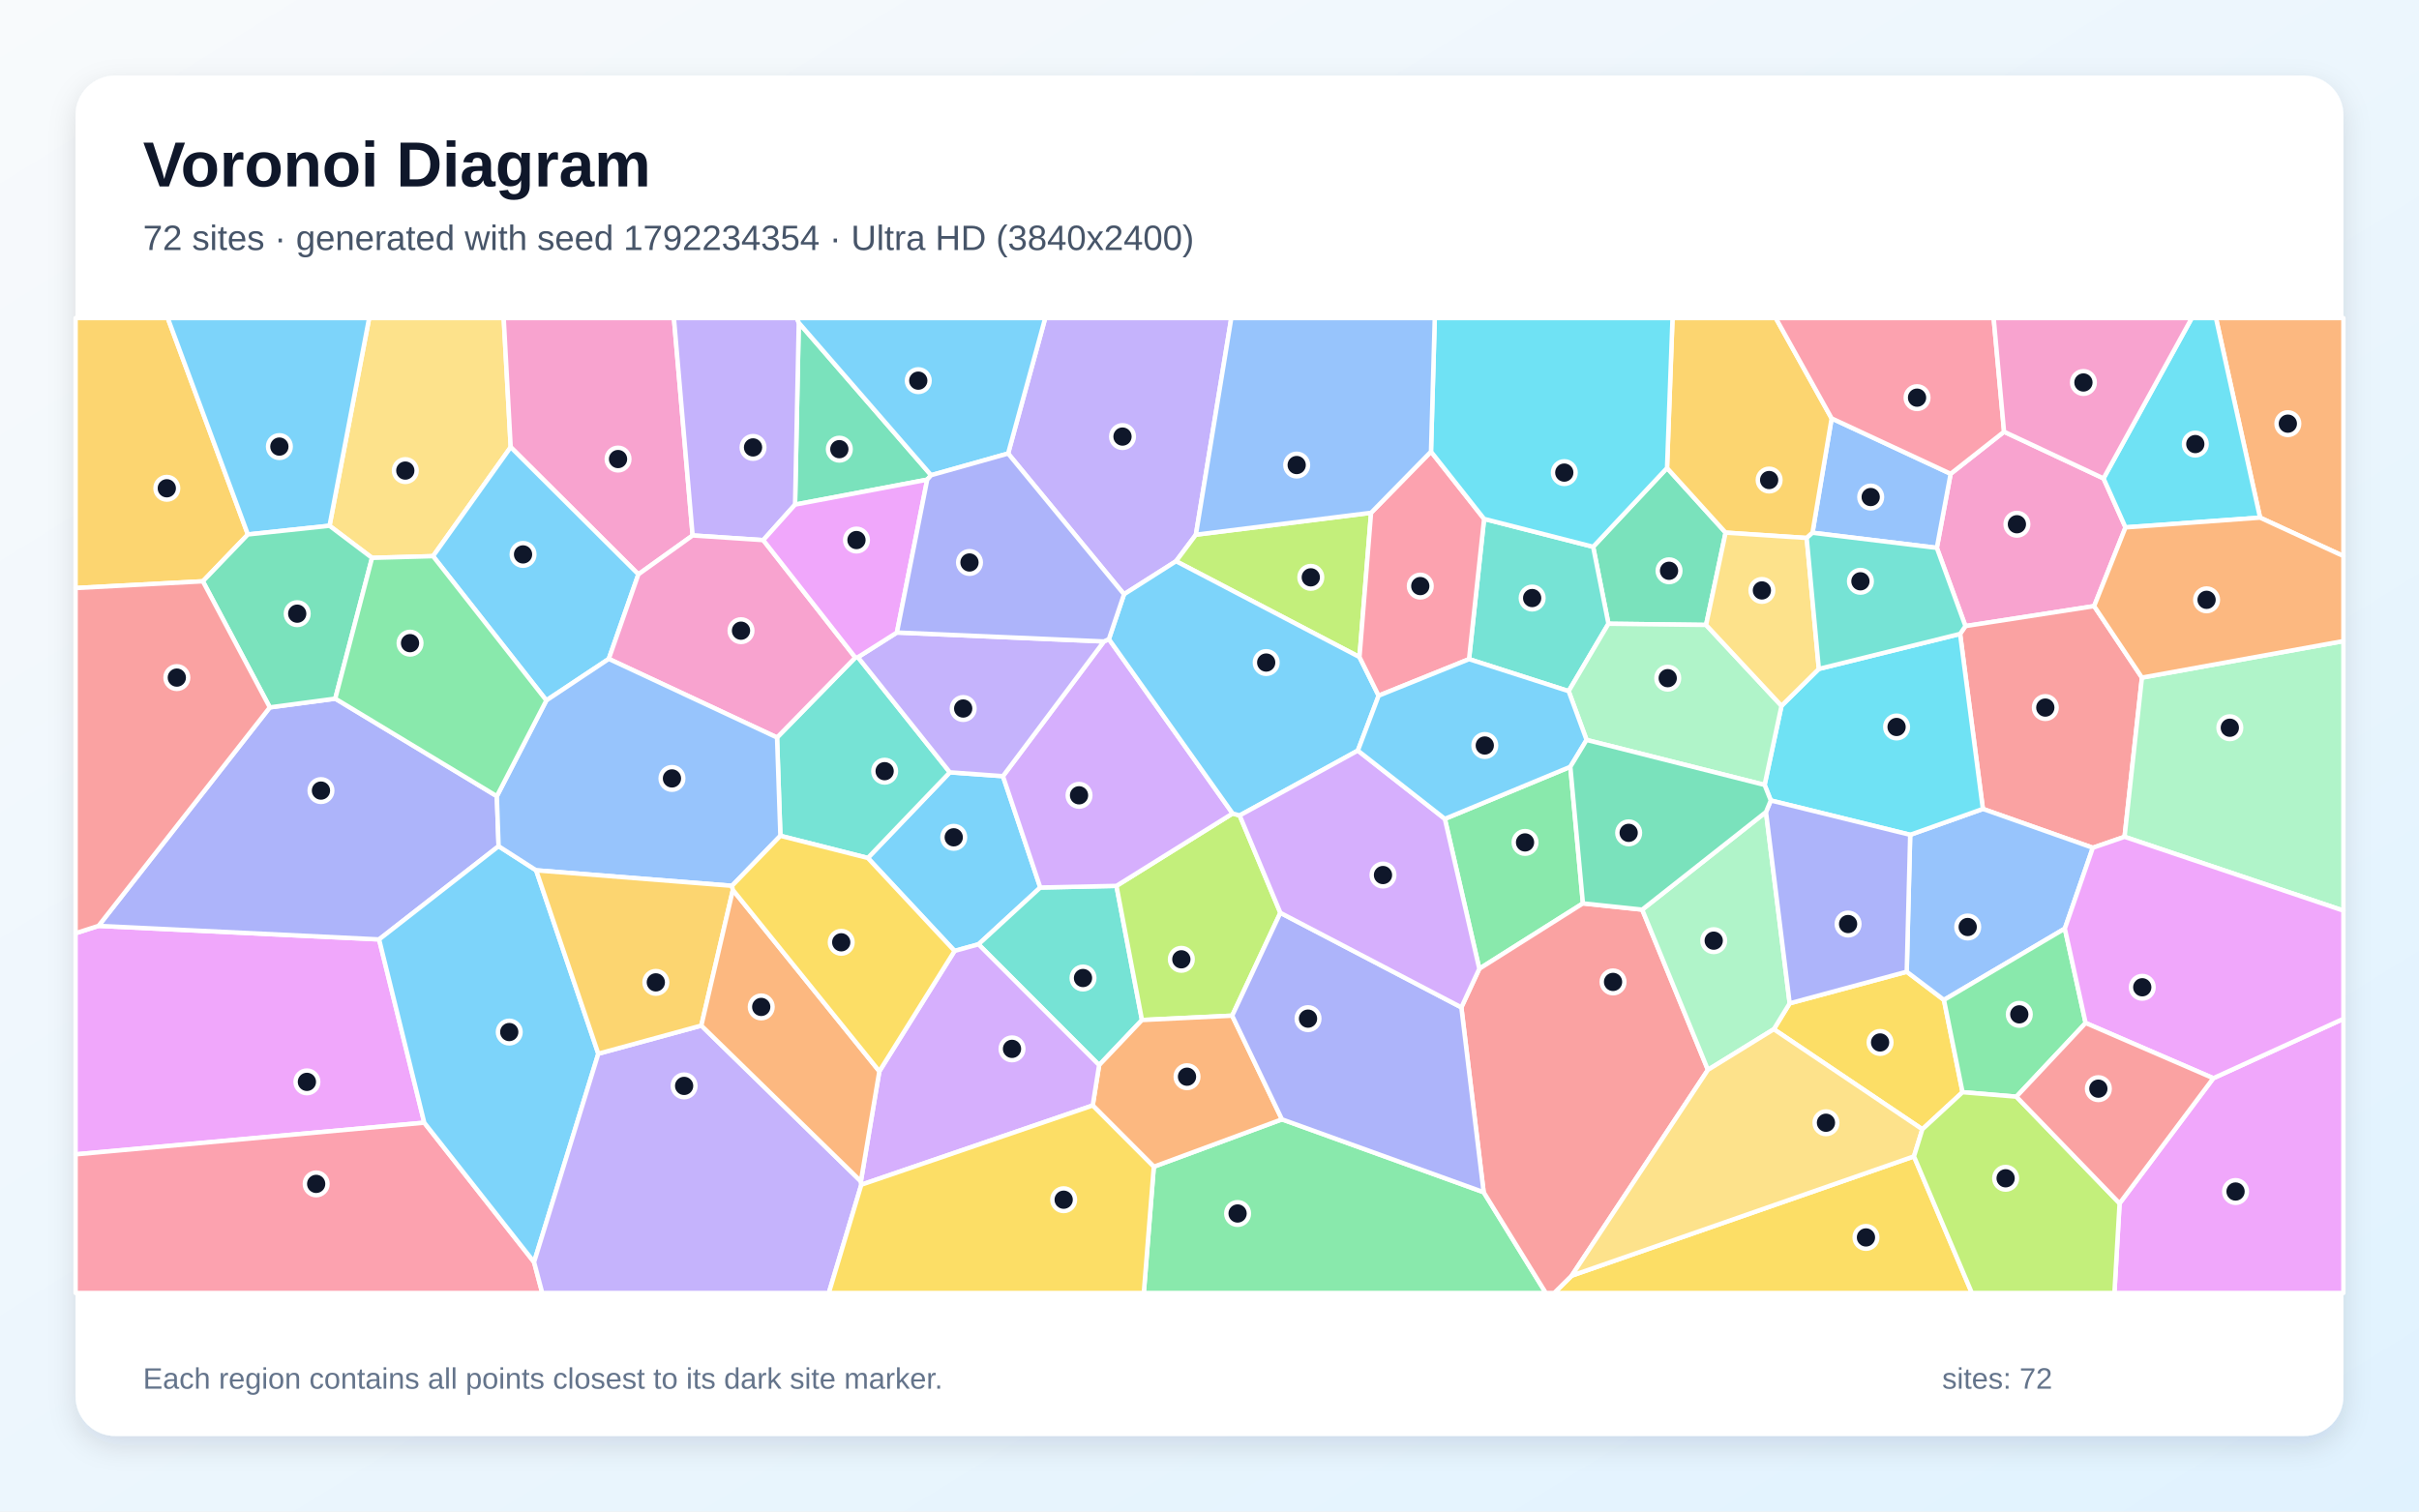
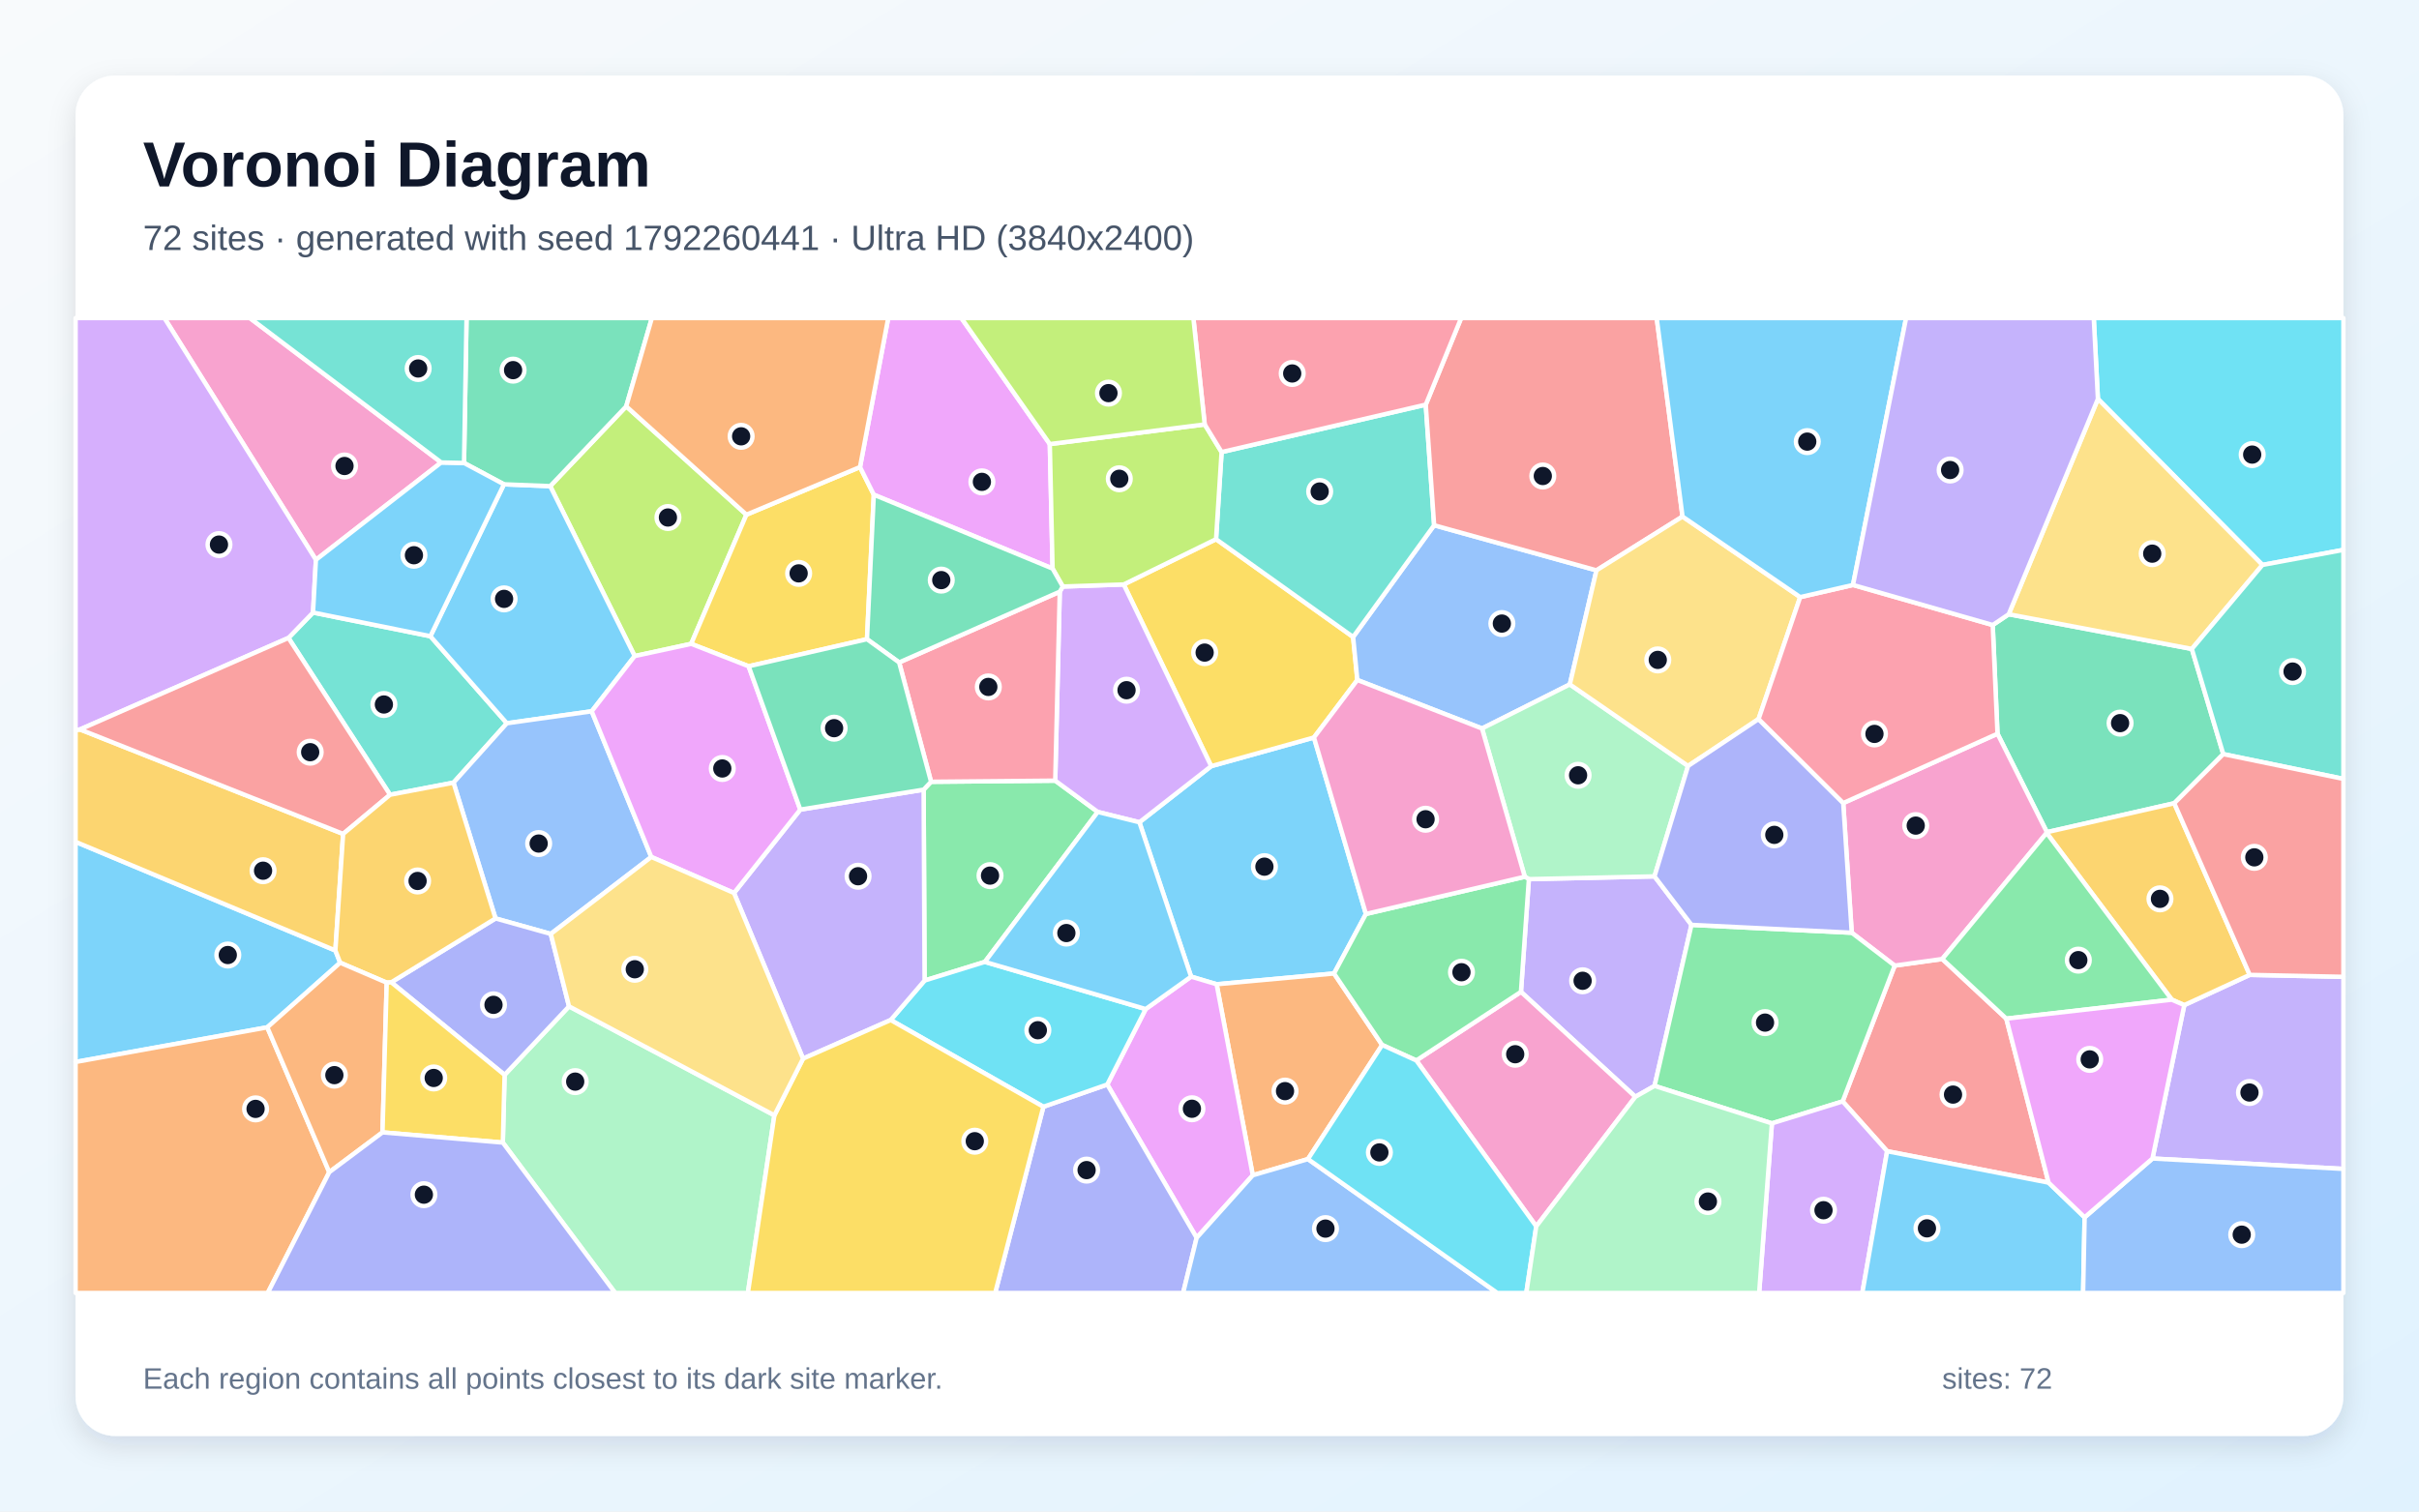
<svg xmlns="http://www.w3.org/2000/svg" width="3840" height="2400" viewBox="0 0 3840 2400" role="img" aria-labelledby="title description">
  <defs>
    <linearGradient id="background" x1="0" y1="0" x2="1" y2="1">
      <stop stop-color="#F8FAFC" />
      <stop offset="1" stop-color="#E0F2FE" />
    </linearGradient>
    <filter id="shadow" x="-5%" y="-5%" width="110%" height="110%">
      <feDropShadow dx="0" dy="15" stdDeviation="22" flood-color="#0F172A" flood-opacity=".12" />
    </filter>
  </defs>
  <rect width="3840" height="2400" fill="url(#background)" />
  <rect x="120" y="120" width="3600" height="2160" rx="63" fill="#FFFFFF" filter="url(#shadow)" />
  <g font-family="Arial, sans-serif">
    <text x="227" y="296" font-size="101" font-weight="700" fill="#0F172A">Voronoi Diagram</text>
-     <text x="227" y="397" font-size="56" fill="#475569">72 sites · generated with seed 1792234354 · Ultra HD (3840x2400)</text>
+     <text x="227" y="397" font-size="56" fill="#475569">72 sites · generated with seed 1792260441 · Ultra HD (3840x2400)</text>
  </g>
  <g stroke="#FFFFFF" stroke-width="7" stroke-linejoin="round">
-     <polygon points="1515.3,1509.9 1377.6,1362.3 1507.8,1226.3 1592.1,1232.4 1651.4,1409.2 1553.3,1499.4" fill="#38BDF8" fill-opacity="0.65" />
-     <polygon points="1898.4,849.0 1866.9,891.1 1784.3,943.6 1600.3,720.1 1659.2,505.0 1954.6,505.0" fill="#A78BFA" fill-opacity="0.65" />
-     <polygon points="3181.3,685.5 3339.2,759.6 3374.1,837.4 3324.3,962.4 3120.0,994.1 3074.6,869.9 3096.5,752.3" fill="#F472B6" fill-opacity="0.65" />
-     <polygon points="3587.7,821.9 3517.7,505.0 3720.0,505.0 3720.0,882.9" fill="#FB923C" fill-opacity="0.65" />
-     <polygon points="3051.6,1793.1 2815.8,1634.2 2841.0,1593.1 3026.8,1542.9 3085.9,1587.7 3115.4,1734.2" fill="#FACC15" fill-opacity="0.65" />
-     <polygon points="1831.6,1852.5 2035.0,1777.3 2355.2,1893.0 2453.9,2053.0 1815.7,2053.0" fill="#4ADE80" fill-opacity="0.65" />
-     <polygon points="1744.8,1691.2 1553.3,1499.4 1651.4,1409.2 1772.3,1406.6 1812.8,1619.6" fill="#2DD4BF" fill-opacity="0.65" />
-     <polygon points="2877.2,845.9 2907.6,664.3 3096.5,752.3 3074.6,869.9" fill="#60A5FA" fill-opacity="0.65" />
-     <polygon points="673.5,1782.6 120.0,1832.9 120.0,1481.8 156.4,1470.1 601.8,1491.6" fill="#E879F9" fill-opacity="0.65" />
-     <polygon points="1478.1,754.5 1471.9,761.6 1262.1,801.2 1268.0,512.5" fill="#34D399" fill-opacity="0.65" />
-     <polygon points="3400.2,1075.9 3372.6,1328.7 3322.2,1346.1 3147.7,1284.4 3111.5,1006.5 3120.0,994.1 3324.3,962.4" fill="#F87171" fill-opacity="0.65" />
-     <polygon points="428.3,1123.2 532.2,1109.3 788.7,1264.2 791.5,1343.6 601.8,1491.6 156.4,1470.1" fill="#818CF8" fill-opacity="0.65" />
-     <polygon points="393.5,848.6 322.0,923.0 120.0,933.7 120.0,505.0 266.3,505.0" fill="#FBBF24" fill-opacity="0.65" />
-     <polygon points="1967.9,1294.8 2032.5,1449.4 1956.0,1612.7 1812.8,1619.6 1772.3,1406.6 1956.7,1291.6" fill="#A3E635" fill-opacity="0.65" />
-     <polygon points="1752.4,1018.5 1760.3,1014.8 1956.7,1291.6 1772.3,1406.6 1651.4,1409.2 1592.1,1232.4" fill="#C084FC" fill-opacity="0.65" />
-     <polygon points="120.0,1832.9 673.5,1782.6 847.8,2004.0 860.8,2053.0 120.0,2053.0" fill="#FB7185" fill-opacity="0.65" />
-     <polygon points="3374.1,837.4 3339.2,759.6 3479.3,505.0 3517.7,505.0 3587.7,821.9" fill="#22D3EE" fill-opacity="0.65" />
-     <polygon points="3372.6,1328.7 3400.2,1075.9 3720.0,1017.9 3720.0,1445.9" fill="#86EFAC" fill-opacity="0.65" />
-     <polygon points="810.7,710.0 687.4,883.1 590.6,885.8 523.1,834.8 586.0,505.0 799.6,505.0" fill="#FCD34D" fill-opacity="0.65" />
-     <polygon points="523.1,834.8 393.5,848.6 266.3,505.0 586.0,505.0" fill="#38BDF8" fill-opacity="0.65" />
-     <polygon points="851.1,1381.9 949.8,1673.1 847.8,2004.0 673.5,1782.6 601.8,1491.6 791.5,1343.6" fill="#38BDF8" fill-opacity="0.65" />
-     <polygon points="847.8,2004.0 949.8,1673.1 1113.3,1628.4 1366.6,1875.7 1367.3,1881.1 1315.7,2053.0 860.8,2053.0" fill="#A78BFA" fill-opacity="0.65" />
-     <polygon points="1099.5,850.2 1013.4,911.9 810.7,710.0 799.6,505.0 1069.8,505.0" fill="#F472B6" fill-opacity="0.65" />
-     <polygon points="1734.6,1755.3 1744.8,1691.2 1812.8,1619.6 1956.0,1612.7 2035.0,1777.3 1831.6,1852.5" fill="#FB923C" fill-opacity="0.65" />
-     <polygon points="2495.0,2025.5 3038.3,1836.1 3130.2,2053.0 2467.2,2053.0" fill="#FACC15" fill-opacity="0.65" />
-     <polygon points="2492.8,1217.5 2512.8,1434.4 2348.3,1538.2 2293.6,1300.2" fill="#4ADE80" fill-opacity="0.65" />
-     <polygon points="1238.8,1327.1 1233.5,1171.0 1357.8,1044.0 1361.9,1043.5 1507.8,1226.3 1377.6,1362.3" fill="#2DD4BF" fill-opacity="0.65" />
-     <polygon points="3277.8,1474.4 3085.9,1587.7 3026.8,1542.9 3032.3,1325.5 3147.7,1284.4 3322.2,1346.1" fill="#60A5FA" fill-opacity="0.65" />
-     <polygon points="3364.7,1910.7 3513.5,1712.0 3720.0,1617.7 3720.0,2053.0 3356.5,2053.0" fill="#E879F9" fill-opacity="0.65" />
-     <polygon points="2708.3,992.3 2553.3,990.4 2529.0,868.2 2646.3,743.1 2739.3,845.7" fill="#34D399" fill-opacity="0.65" />
-     <polygon points="2355.2,1893.0 2319.8,1599.5 2348.3,1538.2 2512.8,1434.4 2606.9,1444.3 2711.2,1698.7 2495.0,2025.5 2467.2,2053.0 2453.9,2053.0" fill="#F87171" fill-opacity="0.65" />
-     <polygon points="2319.8,1599.5 2355.2,1893.0 2035.0,1777.3 1956.0,1612.7 2032.5,1449.4" fill="#818CF8" fill-opacity="0.65" />
-     <polygon points="2907.6,664.3 2877.2,845.9 2868.0,854.2 2739.3,845.7 2646.3,743.1 2655.0,505.0 2818.9,505.0" fill="#FBBF24" fill-opacity="0.65" />
-     <polygon points="2176.5,814.2 2158.1,1043.3 1866.9,891.1 1898.4,849.0" fill="#A3E635" fill-opacity="0.65" />
-     <polygon points="1367.3,1881.1 1366.6,1875.7 1395.9,1701.0 1515.3,1509.9 1553.3,1499.4 1744.8,1691.2 1734.6,1755.3" fill="#C084FC" fill-opacity="0.65" />
-     <polygon points="3181.3,685.5 3096.5,752.3 2907.6,664.3 2818.9,505.0 3164.8,505.0" fill="#FB7185" fill-opacity="0.65" />
-     <polygon points="3111.5,1006.5 3147.7,1284.4 3032.3,1325.5 2811.0,1271.0 2801.2,1246.3 2828.0,1120.7 2887.3,1062.1" fill="#22D3EE" fill-opacity="0.65" />
-     <polygon points="2711.2,1698.7 2606.9,1444.3 2803.4,1289.3 2841.0,1593.1 2815.8,1634.2" fill="#86EFAC" fill-opacity="0.65" />
-     <polygon points="3038.3,1836.1 2495.0,2025.5 2711.2,1698.7 2815.8,1634.2 3051.6,1793.1" fill="#FCD34D" fill-opacity="0.65" />
-     <polygon points="2158.1,1043.3 2188.5,1104.6 2155.5,1191.8 1967.9,1294.8 1956.7,1291.6 1760.3,1014.8 1784.3,943.6 1866.9,891.1" fill="#38BDF8" fill-opacity="0.65" />
-     <polygon points="966.4,1046.2 867.3,1112.1 687.4,883.1 810.7,710.0 1013.4,911.9" fill="#38BDF8" fill-opacity="0.65" />
-     <polygon points="1268.0,512.5 1262.1,801.2 1211.6,857.6 1099.5,850.2 1069.8,505.0 1265.0,505.0" fill="#A78BFA" fill-opacity="0.65" />
-     <polygon points="1357.8,1044.0 1233.5,1171.0 966.4,1046.2 1013.4,911.9 1099.5,850.2 1211.6,857.6" fill="#F472B6" fill-opacity="0.65" />
-     <polygon points="3400.2,1075.9 3324.3,962.4 3374.1,837.4 3587.7,821.9 3720.0,882.9 3720.0,1017.9" fill="#FB923C" fill-opacity="0.65" />
-     <polygon points="1367.3,1881.1 1734.6,1755.3 1831.6,1852.5 1815.7,2053.0 1315.7,2053.0" fill="#FACC15" fill-opacity="0.65" />
-     <polygon points="3310.8,1624.3 3200.9,1741.3 3115.4,1734.2 3085.9,1587.7 3277.8,1474.4" fill="#4ADE80" fill-opacity="0.65" />
-     <polygon points="2529.0,868.2 2553.3,990.4 2490.1,1097.4 2332.0,1046.6 2355.9,823.9" fill="#2DD4BF" fill-opacity="0.65" />
-     <polygon points="1233.5,1171.0 1238.8,1327.1 1162.0,1406.5 851.1,1381.9 791.5,1343.6 788.7,1264.2 867.3,1112.1 966.4,1046.2" fill="#60A5FA" fill-opacity="0.65" />
-     <polygon points="3513.5,1712.0 3310.8,1624.3 3277.8,1474.4 3322.2,1346.1 3372.6,1328.7 3720.0,1445.9 3720.0,1617.7" fill="#E879F9" fill-opacity="0.65" />
-     <polygon points="523.1,834.8 590.6,885.8 532.2,1109.3 428.3,1123.2 322.0,923.0 393.5,848.6" fill="#34D399" fill-opacity="0.65" />
-     <polygon points="322.0,923.0 428.3,1123.2 156.4,1470.1 120.0,1481.8 120.0,933.7" fill="#F87171" fill-opacity="0.65" />
-     <polygon points="2803.4,1289.3 2811.0,1271.0 3032.3,1325.5 3026.8,1542.9 2841.0,1593.1" fill="#818CF8" fill-opacity="0.65" />
-     <polygon points="1163.4,1413.1 1113.3,1628.4 949.8,1673.1 851.1,1381.9 1162.0,1406.5" fill="#FBBF24" fill-opacity="0.65" />
-     <polygon points="3038.3,1836.1 3051.6,1793.1 3115.4,1734.2 3200.9,1741.3 3364.7,1910.7 3356.5,2053.0 3130.2,2053.0" fill="#A3E635" fill-opacity="0.65" />
-     <polygon points="2155.5,1191.8 2293.6,1300.2 2348.3,1538.2 2319.8,1599.5 2032.5,1449.4 1967.9,1294.8" fill="#C084FC" fill-opacity="0.65" />
-     <polygon points="2271.6,717.1 2355.9,823.9 2332.0,1046.6 2188.5,1104.6 2158.1,1043.3 2176.5,814.2" fill="#FB7185" fill-opacity="0.65" />
-     <polygon points="2646.3,743.1 2529.0,868.2 2355.9,823.9 2271.6,717.1 2277.6,505.0 2655.0,505.0" fill="#22D3EE" fill-opacity="0.65" />
-     <polygon points="2828.0,1120.7 2801.2,1246.3 2518.6,1174.9 2490.1,1097.4 2553.3,990.4 2708.3,992.3" fill="#86EFAC" fill-opacity="0.65" />
-     <polygon points="2887.3,1062.1 2828.0,1120.7 2708.3,992.3 2739.3,845.7 2868.0,854.2" fill="#FCD34D" fill-opacity="0.65" />
-     <polygon points="2155.5,1191.8 2188.5,1104.6 2332.0,1046.6 2490.1,1097.4 2518.6,1174.9 2492.8,1217.5 2293.6,1300.2" fill="#38BDF8" fill-opacity="0.65" />
-     <polygon points="1600.3,720.1 1478.1,754.5 1268.0,512.5 1265.0,505.0 1659.2,505.0" fill="#38BDF8" fill-opacity="0.65" />
-     <polygon points="1361.9,1043.5 1423.8,1004.3 1752.4,1018.5 1592.1,1232.4 1507.8,1226.3" fill="#A78BFA" fill-opacity="0.65" />
-     <polygon points="3339.2,759.6 3181.3,685.5 3164.8,505.0 3479.3,505.0" fill="#F472B6" fill-opacity="0.65" />
-     <polygon points="1395.9,1701.0 1366.6,1875.7 1113.3,1628.4 1163.4,1413.1" fill="#FB923C" fill-opacity="0.65" />
-     <polygon points="1395.9,1701.0 1163.4,1413.1 1162.0,1406.5 1238.8,1327.1 1377.6,1362.3 1515.3,1509.9" fill="#FACC15" fill-opacity="0.65" />
-     <polygon points="867.3,1112.1 788.7,1264.2 532.2,1109.3 590.6,885.8 687.4,883.1" fill="#4ADE80" fill-opacity="0.65" />
-     <polygon points="3111.5,1006.5 2887.3,1062.1 2868.0,854.2 2877.2,845.9 3074.6,869.9 3120.0,994.1" fill="#2DD4BF" fill-opacity="0.65" />
-     <polygon points="2271.6,717.1 2176.5,814.2 1898.4,849.0 1954.6,505.0 2277.6,505.0" fill="#60A5FA" fill-opacity="0.65" />
-     <polygon points="1423.8,1004.3 1361.9,1043.5 1357.8,1044.0 1211.6,857.6 1262.1,801.2 1471.9,761.6" fill="#E879F9" fill-opacity="0.65" />
-     <polygon points="2803.4,1289.3 2606.9,1444.3 2512.8,1434.4 2492.8,1217.5 2518.6,1174.9 2801.2,1246.3 2811.0,1271.0" fill="#34D399" fill-opacity="0.65" />
-     <polygon points="3513.5,1712.0 3364.7,1910.7 3200.9,1741.3 3310.8,1624.3" fill="#F87171" fill-opacity="0.65" />
-     <polygon points="1423.8,1004.3 1471.9,761.6 1478.1,754.5 1600.3,720.1 1784.3,943.6 1760.3,1014.8 1752.4,1018.5" fill="#818CF8" fill-opacity="0.65" />
+     <polygon points="2168.3,1451.2 2117.7,1545.7 1931.3,1562.8 1890.8,1550.7 1808.7,1305.6 1922.7,1216.5 2085.8,1171.0" fill="#38BDF8" fill-opacity="0.65" />
+     <polygon points="3416.9,1839.5 3467.4,1595.9 3571.3,1547.9 3720.0,1551.0 3720.0,1856.0" fill="#A78BFA" fill-opacity="0.65" />
+     <polygon points="700.4,734.3 501.5,888.9 261.0,505.0 396.7,505.0" fill="#F472B6" fill-opacity="0.65" />
+     <polygon points="2076.3,1840.4 1988.7,1866.1 1931.3,1562.8 2117.7,1545.7 2194.1,1659.2" fill="#FB923C" fill-opacity="0.65" />
+     <polygon points="1930.4,856.1 2148.0,1011.4 2154.7,1079.7 2085.8,1171.0 1922.7,1216.5 1783.8,928.0" fill="#FACC15" fill-opacity="0.65" />
+     <polygon points="1563.4,1527.3 1467.7,1556.9 1466.2,1253.8 1478.0,1241.3 1675.1,1239.5 1742.6,1289.2" fill="#4ADE80" fill-opacity="0.65" />
+     <polygon points="683.2,1010.2 804.6,1148.4 719.9,1242.7 619.2,1261.9 457.9,1012.9 496.9,972.6" fill="#2DD4BF" fill-opacity="0.65" />
+     <polygon points="2534.3,905.6 2492.0,1086.7 2352.6,1156.7 2154.7,1079.7 2148.0,1011.4 2276.6,834.0" fill="#60A5FA" fill-opacity="0.65" />
+     <polygon points="1899.6,1965.4 1757.7,1722.0 1818.7,1602.2 1890.8,1550.7 1931.3,1562.8 1988.7,1866.1" fill="#E879F9" fill-opacity="0.65" />
+     <polygon points="3529.3,1197.4 3451.5,1275.4 3249.3,1321.3 3170.9,1165.0 3163.3,992.4 3188.7,975.3 3479.4,1030.4" fill="#34D399" fill-opacity="0.65" />
+     <polygon points="3252.0,1877.8 2995.7,1827.9 2925.1,1748.8 3007.7,1533.2 3083.2,1522.7 3184.9,1617.4" fill="#F87171" fill-opacity="0.65" />
+     <polygon points="1656.3,1757.3 1757.7,1722.0 1899.6,1965.4 1878.1,2053.0 1579.8,2053.0" fill="#818CF8" fill-opacity="0.65" />
+     <polygon points="3571.3,1547.9 3467.4,1595.9 3447.6,1587.3 3248.9,1322.5 3249.3,1321.3 3451.5,1275.4" fill="#FBBF24" fill-opacity="0.65" />
+     <polygon points="1184.9,817.2 1097.2,1022.3 1007.5,1041.7 873.4,771.9 994.1,645.2" fill="#A3E635" fill-opacity="0.65" />
+     <polygon points="1742.6,1289.2 1675.1,1239.5 1682.3,939.5 1687.1,931.3 1783.8,928.0 1922.7,1216.5 1808.7,1305.6" fill="#C084FC" fill-opacity="0.65" />
+     <polygon points="1427.3,1051.8 1682.3,939.5 1675.1,1239.5 1478.0,1241.3" fill="#FB7185" fill-opacity="0.65" />
+     <polygon points="3591.5,897.0 3330.3,633.4 3323.7,505.0 3720.0,505.0 3720.0,873.1" fill="#22D3EE" fill-opacity="0.65" />
+     <polygon points="798.2,1814.2 801.0,1706.7 903.3,1597.9 1229.3,1770.9 1187.2,2053.0 976.6,2053.0" fill="#86EFAC" fill-opacity="0.65" />
+     <polygon points="3479.4,1030.4 3188.7,975.3 3330.3,633.4 3591.5,897.0" fill="#FCD34D" fill-opacity="0.65" />
+     <polygon points="532.4,1509.2 540.0,1528.6 424.3,1631.2 120.0,1686.2 120.0,1336.7" fill="#38BDF8" fill-opacity="0.65" />
+     <polygon points="939.3,1129.4 804.6,1148.4 683.2,1010.2 800.0,769.0 873.4,771.9 1007.5,1041.7" fill="#38BDF8" fill-opacity="0.65" />
+     <polygon points="2596.0,1741.5 2414.4,1574.9 2427.0,1395.9 2626.4,1391.5 2685.1,1468.5 2626.5,1724.2" fill="#A78BFA" fill-opacity="0.65" />
+     <polygon points="3248.9,1322.5 3083.2,1522.7 3007.7,1533.2 2939.5,1481.0 2926.0,1275.1 3170.9,1165.0 3249.3,1321.3" fill="#F472B6" fill-opacity="0.65" />
+     <polygon points="120.0,1686.2 424.3,1631.2 522.7,1861.2 425.0,2053.0 120.0,2053.0" fill="#FB923C" fill-opacity="0.65" />
+     <polygon points="1365.2,741.6 1387.1,785.5 1376.3,1014.9 1188.4,1057.9 1097.2,1022.3 1184.9,817.2" fill="#FACC15" fill-opacity="0.65" />
+     <polygon points="2812.8,1783.7 2626.5,1724.2 2685.1,1468.5 2939.5,1481.0 3007.7,1533.2 2925.1,1748.8" fill="#4ADE80" fill-opacity="0.65" />
+     <polygon points="2263.3,642.5 2276.6,834.0 2148.0,1011.4 1930.4,856.1 1939.2,717.8" fill="#2DD4BF" fill-opacity="0.65" />
+     <polygon points="1033.9,1360.7 874.3,1482.9 786.6,1458.3 719.9,1242.7 804.6,1148.4 939.3,1129.4" fill="#60A5FA" fill-opacity="0.65" />
+     <polygon points="1666.5,705.1 1670.9,902.8 1387.1,785.5 1365.2,741.6 1410.0,505.0 1526.1,505.0" fill="#E879F9" fill-opacity="0.65" />
+     <polygon points="994.1,645.2 873.4,771.9 800.0,769.0 736.6,735.1 740.6,505.0 1034.8,505.0" fill="#34D399" fill-opacity="0.65" />
+     <polygon points="2670.9,820.2 2534.3,905.6 2276.6,834.0 2263.3,642.5 2319.5,505.0 2629.9,505.0" fill="#F87171" fill-opacity="0.65" />
+     <polygon points="621.1,1559.7 786.6,1458.3 874.3,1482.9 903.3,1597.9 801.0,1706.7" fill="#818CF8" fill-opacity="0.65" />
+     <polygon points="544.7,1324.1 532.4,1509.2 120.0,1336.7 120.0,1159.1 127.0,1158.2" fill="#FBBF24" fill-opacity="0.65" />
+     <polygon points="1912.4,673.9 1939.2,717.8 1930.4,856.1 1783.8,928.0 1687.1,931.3 1670.9,902.8 1666.5,705.1" fill="#A3E635" fill-opacity="0.65" />
+     <polygon points="496.9,972.6 457.9,1012.9 127.0,1158.2 120.0,1159.1 120.0,505.0 261.0,505.0 501.5,888.9" fill="#C084FC" fill-opacity="0.65" />
+     <polygon points="2263.3,642.5 1939.2,717.8 1912.4,673.9 1894.4,505.0 2319.5,505.0" fill="#FB7185" fill-opacity="0.65" />
+     <polygon points="1413.9,1619.6 1467.7,1556.9 1563.4,1527.3 1818.7,1602.2 1757.7,1722.0 1656.3,1757.3" fill="#22D3EE" fill-opacity="0.65" />
+     <polygon points="2679.7,1216.2 2626.4,1391.5 2427.0,1395.9 2420.5,1392.1 2352.6,1156.7 2492.0,1086.7" fill="#86EFAC" fill-opacity="0.65" />
+     <polygon points="2670.9,820.2 2857.7,948.1 2791.6,1141.7 2679.7,1216.2 2492.0,1086.7 2534.3,905.6" fill="#FCD34D" fill-opacity="0.65" />
+     <polygon points="1563.4,1527.3 1742.6,1289.2 1808.7,1305.6 1890.8,1550.7 1818.7,1602.2" fill="#38BDF8" fill-opacity="0.65" />
+     <polygon points="736.6,735.1 800.0,769.0 683.2,1010.2 496.9,972.6 501.5,888.9 700.4,734.3" fill="#38BDF8" fill-opacity="0.65" />
+     <polygon points="1413.9,1619.6 1274.8,1680.9 1165.2,1417.9 1270.4,1285.5 1466.2,1253.8 1467.7,1556.9" fill="#A78BFA" fill-opacity="0.65" />
+     <polygon points="2438.7,1947.2 2248.3,1683.8 2414.4,1574.9 2596.0,1741.5" fill="#F472B6" fill-opacity="0.65" />
+     <polygon points="1365.2,741.6 1184.9,817.2 994.1,645.2 1034.8,505.0 1410.0,505.0" fill="#FB923C" fill-opacity="0.65" />
+     <polygon points="1229.3,1770.9 1274.8,1680.9 1413.9,1619.6 1656.3,1757.3 1579.8,2053.0 1187.2,2053.0" fill="#FACC15" fill-opacity="0.65" />
+     <polygon points="2420.5,1392.1 2427.0,1395.9 2414.4,1574.9 2248.3,1683.8 2194.1,1659.2 2117.7,1545.7 2168.3,1451.2" fill="#4ADE80" fill-opacity="0.65" />
+     <polygon points="3529.3,1197.4 3479.4,1030.4 3591.5,897.0 3720.0,873.1 3720.0,1236.7" fill="#2DD4BF" fill-opacity="0.65" />
+     <polygon points="1899.6,1965.4 1988.7,1866.1 2076.3,1840.4 2376.9,2053.0 1878.1,2053.0" fill="#60A5FA" fill-opacity="0.65" />
+     <polygon points="1270.4,1285.5 1165.2,1417.9 1033.9,1360.7 939.3,1129.4 1007.5,1041.7 1097.2,1022.3 1188.4,1057.9" fill="#E879F9" fill-opacity="0.65" />
+     <polygon points="1670.9,902.8 1687.1,931.3 1682.3,939.5 1427.3,1051.8 1376.3,1014.9 1387.1,785.5" fill="#34D399" fill-opacity="0.65" />
+     <polygon points="544.7,1324.1 127.0,1158.2 457.9,1012.9 619.2,1261.9" fill="#F87171" fill-opacity="0.65" />
+     <polygon points="2679.7,1216.2 2791.6,1141.7 2926.0,1275.1 2939.5,1481.0 2685.1,1468.5 2626.4,1391.5" fill="#818CF8" fill-opacity="0.65" />
+     <polygon points="621.1,1559.7 613.9,1560.3 540.0,1528.6 532.4,1509.2 544.7,1324.1 619.2,1261.9 719.9,1242.7 786.6,1458.3" fill="#FBBF24" fill-opacity="0.65" />
+     <polygon points="1912.4,673.9 1666.5,705.1 1526.1,505.0 1894.4,505.0" fill="#A3E635" fill-opacity="0.65" />
+     <polygon points="2812.8,1783.7 2925.1,1748.8 2995.7,1827.9 2956.3,2053.0 2792.5,2053.0" fill="#C084FC" fill-opacity="0.65" />
+     <polygon points="2926.0,1275.1 2791.6,1141.7 2857.7,948.1 2941.5,928.8 3163.3,992.4 3170.9,1165.0" fill="#FB7185" fill-opacity="0.65" />
+     <polygon points="2076.3,1840.4 2194.1,1659.2 2248.3,1683.8 2438.7,1947.2 2422.9,2053.0 2376.9,2053.0" fill="#22D3EE" fill-opacity="0.65" />
+     <polygon points="2438.7,1947.2 2596.0,1741.5 2626.5,1724.2 2812.8,1783.7 2792.5,2053.0 2422.9,2053.0" fill="#86EFAC" fill-opacity="0.65" />
+     <polygon points="1165.2,1417.9 1274.8,1680.9 1229.3,1770.9 903.3,1597.9 874.3,1482.9 1033.9,1360.7" fill="#FCD34D" fill-opacity="0.65" />
+     <polygon points="2995.7,1827.9 3252.0,1877.8 3309.2,1932.9 3306.8,2053.0 2956.3,2053.0" fill="#38BDF8" fill-opacity="0.65" />
+     <polygon points="2941.5,928.8 2857.7,948.1 2670.9,820.2 2629.9,505.0 3025.8,505.0" fill="#38BDF8" fill-opacity="0.65" />
+     <polygon points="3330.3,633.4 3188.7,975.3 3163.3,992.4 2941.5,928.8 3025.8,505.0 3323.7,505.0" fill="#A78BFA" fill-opacity="0.65" />
+     <polygon points="2420.5,1392.1 2168.3,1451.2 2085.8,1171.0 2154.7,1079.7 2352.6,1156.7" fill="#F472B6" fill-opacity="0.65" />
+     <polygon points="607.2,1798.0 522.7,1861.2 424.3,1631.2 540.0,1528.6 613.9,1560.3" fill="#FB923C" fill-opacity="0.65" />
+     <polygon points="607.2,1798.0 613.9,1560.3 621.1,1559.7 801.0,1706.7 798.2,1814.2" fill="#FACC15" fill-opacity="0.65" />
+     <polygon points="3184.9,1617.4 3083.2,1522.7 3248.9,1322.5 3447.6,1587.3" fill="#4ADE80" fill-opacity="0.65" />
+     <polygon points="736.6,735.1 700.4,734.3 396.7,505.0 740.6,505.0" fill="#2DD4BF" fill-opacity="0.65" />
+     <polygon points="3309.2,1932.9 3416.9,1839.5 3720.0,1856.0 3720.0,2053.0 3306.8,2053.0" fill="#60A5FA" fill-opacity="0.65" />
+     <polygon points="3309.2,1932.9 3252.0,1877.8 3184.9,1617.4 3447.6,1587.3 3467.4,1595.9 3416.9,1839.5" fill="#E879F9" fill-opacity="0.65" />
+     <polygon points="1270.4,1285.5 1188.4,1057.9 1376.3,1014.9 1427.3,1051.8 1478.0,1241.3 1466.2,1253.8" fill="#34D399" fill-opacity="0.65" />
+     <polygon points="3571.3,1547.9 3451.5,1275.4 3529.3,1197.4 3720.0,1236.7 3720.0,1551.0" fill="#F87171" fill-opacity="0.65" />
+     <polygon points="522.7,1861.2 607.2,1798.0 798.2,1814.2 976.6,2053.0 425.0,2053.0" fill="#818CF8" fill-opacity="0.65" />
  </g>
  <g>
-     <circle cx="1514.0" cy="1329.5" r="18" fill="#0F172A" stroke="#FFFFFF" stroke-width="7" />
-     <circle cx="1781.9" cy="693.2" r="18" fill="#0F172A" stroke="#FFFFFF" stroke-width="7" />
-     <circle cx="3201.7" cy="832.4" r="18" fill="#0F172A" stroke="#FFFFFF" stroke-width="7" />
-     <circle cx="3631.8" cy="672.7" r="18" fill="#0F172A" stroke="#FFFFFF" stroke-width="7" />
-     <circle cx="2984.5" cy="1655.2" r="18" fill="#0F172A" stroke="#FFFFFF" stroke-width="7" />
-     <circle cx="1964.6" cy="1926.8" r="18" fill="#0F172A" stroke="#FFFFFF" stroke-width="7" />
-     <circle cx="1719.2" cy="1552.9" r="18" fill="#0F172A" stroke="#FFFFFF" stroke-width="7" />
-     <circle cx="2969.6" cy="789.2" r="18" fill="#0F172A" stroke="#FFFFFF" stroke-width="7" />
-     <circle cx="487.2" cy="1717.8" r="18" fill="#0F172A" stroke="#FFFFFF" stroke-width="7" />
-     <circle cx="1332.4" cy="713.2" r="18" fill="#0F172A" stroke="#FFFFFF" stroke-width="7" />
-     <circle cx="3246.8" cy="1123.5" r="18" fill="#0F172A" stroke="#FFFFFF" stroke-width="7" />
-     <circle cx="509.5" cy="1255.3" r="18" fill="#0F172A" stroke="#FFFFFF" stroke-width="7" />
-     <circle cx="264.8" cy="775.3" r="18" fill="#0F172A" stroke="#FFFFFF" stroke-width="7" />
-     <circle cx="1875.3" cy="1523.2" r="18" fill="#0F172A" stroke="#FFFFFF" stroke-width="7" />
-     <circle cx="1712.9" cy="1262.8" r="18" fill="#0F172A" stroke="#FFFFFF" stroke-width="7" />
-     <circle cx="501.9" cy="1879.8" r="18" fill="#0F172A" stroke="#FFFFFF" stroke-width="7" />
-     <circle cx="3484.9" cy="705.1" r="18" fill="#0F172A" stroke="#FFFFFF" stroke-width="7" />
-     <circle cx="3539.7" cy="1155.5" r="18" fill="#0F172A" stroke="#FFFFFF" stroke-width="7" />
-     <circle cx="643.4" cy="747.2" r="18" fill="#0F172A" stroke="#FFFFFF" stroke-width="7" />
-     <circle cx="443.5" cy="709.1" r="18" fill="#0F172A" stroke="#FFFFFF" stroke-width="7" />
-     <circle cx="808.4" cy="1638.7" r="18" fill="#0F172A" stroke="#FFFFFF" stroke-width="7" />
-     <circle cx="1086.0" cy="1724.2" r="18" fill="#0F172A" stroke="#FFFFFF" stroke-width="7" />
-     <circle cx="981.1" cy="728.9" r="18" fill="#0F172A" stroke="#FFFFFF" stroke-width="7" />
-     <circle cx="1884.3" cy="1709.6" r="18" fill="#0F172A" stroke="#FFFFFF" stroke-width="7" />
-     <circle cx="2962.1" cy="1964.8" r="18" fill="#0F172A" stroke="#FFFFFF" stroke-width="7" />
-     <circle cx="2420.9" cy="1337.6" r="18" fill="#0F172A" stroke="#FFFFFF" stroke-width="7" />
-     <circle cx="1404.3" cy="1224.5" r="18" fill="#0F172A" stroke="#FFFFFF" stroke-width="7" />
-     <circle cx="3123.6" cy="1471.9" r="18" fill="#0F172A" stroke="#FFFFFF" stroke-width="7" />
-     <circle cx="3548.8" cy="1891.9" r="18" fill="#0F172A" stroke="#FFFFFF" stroke-width="7" />
-     <circle cx="2649.5" cy="906.3" r="18" fill="#0F172A" stroke="#FFFFFF" stroke-width="7" />
-     <circle cx="2560.6" cy="1559.1" r="18" fill="#0F172A" stroke="#FFFFFF" stroke-width="7" />
-     <circle cx="2076.4" cy="1617.4" r="18" fill="#0F172A" stroke="#FFFFFF" stroke-width="7" />
-     <circle cx="2808.4" cy="762.2" r="18" fill="#0F172A" stroke="#FFFFFF" stroke-width="7" />
-     <circle cx="2080.8" cy="916.7" r="18" fill="#0F172A" stroke="#FFFFFF" stroke-width="7" />
-     <circle cx="1606.5" cy="1665.4" r="18" fill="#0F172A" stroke="#FFFFFF" stroke-width="7" />
-     <circle cx="3043.2" cy="631.4" r="18" fill="#0F172A" stroke="#FFFFFF" stroke-width="7" />
-     <circle cx="3010.7" cy="1154.3" r="18" fill="#0F172A" stroke="#FFFFFF" stroke-width="7" />
-     <circle cx="2720.4" cy="1493.6" r="18" fill="#0F172A" stroke="#FFFFFF" stroke-width="7" />
-     <circle cx="2898.6" cy="1782.7" r="18" fill="#0F172A" stroke="#FFFFFF" stroke-width="7" />
-     <circle cx="2010.0" cy="1052.0" r="18" fill="#0F172A" stroke="#FFFFFF" stroke-width="7" />
-     <circle cx="830.3" cy="880.3" r="18" fill="#0F172A" stroke="#FFFFFF" stroke-width="7" />
-     <circle cx="1195.4" cy="710.4" r="18" fill="#0F172A" stroke="#FFFFFF" stroke-width="7" />
-     <circle cx="1176.3" cy="1001.4" r="18" fill="#0F172A" stroke="#FFFFFF" stroke-width="7" />
-     <circle cx="3502.8" cy="952.4" r="18" fill="#0F172A" stroke="#FFFFFF" stroke-width="7" />
-     <circle cx="1688.5" cy="1904.9" r="18" fill="#0F172A" stroke="#FFFFFF" stroke-width="7" />
-     <circle cx="3205.5" cy="1610.6" r="18" fill="#0F172A" stroke="#FFFFFF" stroke-width="7" />
-     <circle cx="2432.2" cy="949.6" r="18" fill="#0F172A" stroke="#FFFFFF" stroke-width="7" />
-     <circle cx="1066.7" cy="1236.0" r="18" fill="#0F172A" stroke="#FFFFFF" stroke-width="7" />
-     <circle cx="3400.7" cy="1567.6" r="18" fill="#0F172A" stroke="#FFFFFF" stroke-width="7" />
-     <circle cx="471.8" cy="974.4" r="18" fill="#0F172A" stroke="#FFFFFF" stroke-width="7" />
-     <circle cx="280.7" cy="1075.9" r="18" fill="#0F172A" stroke="#FFFFFF" stroke-width="7" />
-     <circle cx="2933.7" cy="1467.2" r="18" fill="#0F172A" stroke="#FFFFFF" stroke-width="7" />
-     <circle cx="1041.1" cy="1559.8" r="18" fill="#0F172A" stroke="#FFFFFF" stroke-width="7" />
-     <circle cx="3183.8" cy="1870.9" r="18" fill="#0F172A" stroke="#FFFFFF" stroke-width="7" />
-     <circle cx="2195.4" cy="1389.4" r="18" fill="#0F172A" stroke="#FFFFFF" stroke-width="7" />
-     <circle cx="2254.6" cy="930.6" r="18" fill="#0F172A" stroke="#FFFFFF" stroke-width="7" />
-     <circle cx="2483.2" cy="750.4" r="18" fill="#0F172A" stroke="#FFFFFF" stroke-width="7" />
-     <circle cx="2647.4" cy="1076.8" r="18" fill="#0F172A" stroke="#FFFFFF" stroke-width="7" />
-     <circle cx="2796.9" cy="937.5" r="18" fill="#0F172A" stroke="#FFFFFF" stroke-width="7" />
-     <circle cx="2357.0" cy="1183.7" r="18" fill="#0F172A" stroke="#FFFFFF" stroke-width="7" />
-     <circle cx="1457.7" cy="604.4" r="18" fill="#0F172A" stroke="#FFFFFF" stroke-width="7" />
-     <circle cx="1529.0" cy="1125.0" r="18" fill="#0F172A" stroke="#FFFFFF" stroke-width="7" />
-     <circle cx="3307.3" cy="607.3" r="18" fill="#0F172A" stroke="#FFFFFF" stroke-width="7" />
-     <circle cx="1208.4" cy="1598.8" r="18" fill="#0F172A" stroke="#FFFFFF" stroke-width="7" />
-     <circle cx="1335.4" cy="1496.2" r="18" fill="#0F172A" stroke="#FFFFFF" stroke-width="7" />
-     <circle cx="650.9" cy="1021.2" r="18" fill="#0F172A" stroke="#FFFFFF" stroke-width="7" />
-     <circle cx="2953.3" cy="923.0" r="18" fill="#0F172A" stroke="#FFFFFF" stroke-width="7" />
-     <circle cx="2058.4" cy="738.4" r="18" fill="#0F172A" stroke="#FFFFFF" stroke-width="7" />
-     <circle cx="1359.6" cy="857.5" r="18" fill="#0F172A" stroke="#FFFFFF" stroke-width="7" />
-     <circle cx="2585.4" cy="1322.4" r="18" fill="#0F172A" stroke="#FFFFFF" stroke-width="7" />
-     <circle cx="3331.0" cy="1728.6" r="18" fill="#0F172A" stroke="#FFFFFF" stroke-width="7" />
-     <circle cx="1539.0" cy="893.1" r="18" fill="#0F172A" stroke="#FFFFFF" stroke-width="7" />
+     <circle cx="2007.2" cy="1376.1" r="18" fill="#0F172A" stroke="#FFFFFF" stroke-width="7" />
+     <circle cx="3570.9" cy="1734.7" r="18" fill="#0F172A" stroke="#FFFFFF" stroke-width="7" />
+     <circle cx="546.9" cy="739.9" r="18" fill="#0F172A" stroke="#FFFFFF" stroke-width="7" />
+     <circle cx="2039.9" cy="1732.5" r="18" fill="#0F172A" stroke="#FFFFFF" stroke-width="7" />
+     <circle cx="1912.3" cy="1036.2" r="18" fill="#0F172A" stroke="#FFFFFF" stroke-width="7" />
+     <circle cx="1571.6" cy="1390.3" r="18" fill="#0F172A" stroke="#FFFFFF" stroke-width="7" />
+     <circle cx="609.4" cy="1118.6" r="18" fill="#0F172A" stroke="#FFFFFF" stroke-width="7" />
+     <circle cx="2384.1" cy="990.1" r="18" fill="#0F172A" stroke="#FFFFFF" stroke-width="7" />
+     <circle cx="1892.1" cy="1760.5" r="18" fill="#0F172A" stroke="#FFFFFF" stroke-width="7" />
+     <circle cx="3365.5" cy="1148.2" r="18" fill="#0F172A" stroke="#FFFFFF" stroke-width="7" />
+     <circle cx="3100.3" cy="1738.0" r="18" fill="#0F172A" stroke="#FFFFFF" stroke-width="7" />
+     <circle cx="1724.9" cy="1857.9" r="18" fill="#0F172A" stroke="#FFFFFF" stroke-width="7" />
+     <circle cx="3428.8" cy="1427.2" r="18" fill="#0F172A" stroke="#FFFFFF" stroke-width="7" />
+     <circle cx="1060.3" cy="821.7" r="18" fill="#0F172A" stroke="#FFFFFF" stroke-width="7" />
+     <circle cx="1788.3" cy="1095.9" r="18" fill="#0F172A" stroke="#FFFFFF" stroke-width="7" />
+     <circle cx="1568.9" cy="1090.7" r="18" fill="#0F172A" stroke="#FFFFFF" stroke-width="7" />
+     <circle cx="3575.2" cy="721.8" r="18" fill="#0F172A" stroke="#FFFFFF" stroke-width="7" />
+     <circle cx="913.1" cy="1717.4" r="18" fill="#0F172A" stroke="#FFFFFF" stroke-width="7" />
+     <circle cx="3416.5" cy="879.1" r="18" fill="#0F172A" stroke="#FFFFFF" stroke-width="7" />
+     <circle cx="361.6" cy="1516.4" r="18" fill="#0F172A" stroke="#FFFFFF" stroke-width="7" />
+     <circle cx="800.2" cy="950.9" r="18" fill="#0F172A" stroke="#FFFFFF" stroke-width="7" />
+     <circle cx="2512.3" cy="1557.3" r="18" fill="#0F172A" stroke="#FFFFFF" stroke-width="7" />
+     <circle cx="3041.1" cy="1310.9" r="18" fill="#0F172A" stroke="#FFFFFF" stroke-width="7" />
+     <circle cx="405.7" cy="1760.7" r="18" fill="#0F172A" stroke="#FFFFFF" stroke-width="7" />
+     <circle cx="1267.8" cy="910.4" r="18" fill="#0F172A" stroke="#FFFFFF" stroke-width="7" />
+     <circle cx="2801.9" cy="1623.7" r="18" fill="#0F172A" stroke="#FFFFFF" stroke-width="7" />
+     <circle cx="2094.9" cy="780.4" r="18" fill="#0F172A" stroke="#FFFFFF" stroke-width="7" />
+     <circle cx="855.1" cy="1339.4" r="18" fill="#0F172A" stroke="#FFFFFF" stroke-width="7" />
+     <circle cx="1558.7" cy="765.1" r="18" fill="#0F172A" stroke="#FFFFFF" stroke-width="7" />
+     <circle cx="814.5" cy="587.7" r="18" fill="#0F172A" stroke="#FFFFFF" stroke-width="7" />
+     <circle cx="2449.1" cy="755.8" r="18" fill="#0F172A" stroke="#FFFFFF" stroke-width="7" />
+     <circle cx="783.4" cy="1595.5" r="18" fill="#0F172A" stroke="#FFFFFF" stroke-width="7" />
+     <circle cx="417.6" cy="1382.5" r="18" fill="#0F172A" stroke="#FFFFFF" stroke-width="7" />
+     <circle cx="1776.8" cy="760.2" r="18" fill="#0F172A" stroke="#FFFFFF" stroke-width="7" />
+     <circle cx="347.6" cy="864.7" r="18" fill="#0F172A" stroke="#FFFFFF" stroke-width="7" />
+     <circle cx="2051.3" cy="593.0" r="18" fill="#0F172A" stroke="#FFFFFF" stroke-width="7" />
+     <circle cx="1647.5" cy="1635.8" r="18" fill="#0F172A" stroke="#FFFFFF" stroke-width="7" />
+     <circle cx="2505.1" cy="1231.0" r="18" fill="#0F172A" stroke="#FFFFFF" stroke-width="7" />
+     <circle cx="2631.6" cy="1047.8" r="18" fill="#0F172A" stroke="#FFFFFF" stroke-width="7" />
+     <circle cx="1692.8" cy="1481.5" r="18" fill="#0F172A" stroke="#FFFFFF" stroke-width="7" />
+     <circle cx="657.1" cy="881.6" r="18" fill="#0F172A" stroke="#FFFFFF" stroke-width="7" />
+     <circle cx="1362.1" cy="1391.3" r="18" fill="#0F172A" stroke="#FFFFFF" stroke-width="7" />
+     <circle cx="2405.3" cy="1673.9" r="18" fill="#0F172A" stroke="#FFFFFF" stroke-width="7" />
+     <circle cx="1176.5" cy="692.8" r="18" fill="#0F172A" stroke="#FFFFFF" stroke-width="7" />
+     <circle cx="1547.4" cy="1812.0" r="18" fill="#0F172A" stroke="#FFFFFF" stroke-width="7" />
+     <circle cx="2320.0" cy="1543.7" r="18" fill="#0F172A" stroke="#FFFFFF" stroke-width="7" />
+     <circle cx="3639.3" cy="1066.3" r="18" fill="#0F172A" stroke="#FFFFFF" stroke-width="7" />
+     <circle cx="2104.1" cy="1950.8" r="18" fill="#0F172A" stroke="#FFFFFF" stroke-width="7" />
+     <circle cx="1146.6" cy="1220.2" r="18" fill="#0F172A" stroke="#FFFFFF" stroke-width="7" />
+     <circle cx="1494.2" cy="921.1" r="18" fill="#0F172A" stroke="#FFFFFF" stroke-width="7" />
+     <circle cx="492.4" cy="1194.3" r="18" fill="#0F172A" stroke="#FFFFFF" stroke-width="7" />
+     <circle cx="2816.6" cy="1325.6" r="18" fill="#0F172A" stroke="#FFFFFF" stroke-width="7" />
+     <circle cx="662.9" cy="1398.8" r="18" fill="#0F172A" stroke="#FFFFFF" stroke-width="7" />
+     <circle cx="1759.6" cy="624.2" r="18" fill="#0F172A" stroke="#FFFFFF" stroke-width="7" />
+     <circle cx="2894.7" cy="1921.6" r="18" fill="#0F172A" stroke="#FFFFFF" stroke-width="7" />
+     <circle cx="2975.6" cy="1165.3" r="18" fill="#0F172A" stroke="#FFFFFF" stroke-width="7" />
+     <circle cx="2189.7" cy="1829.8" r="18" fill="#0F172A" stroke="#FFFFFF" stroke-width="7" />
+     <circle cx="2711.2" cy="1907.8" r="18" fill="#0F172A" stroke="#FFFFFF" stroke-width="7" />
+     <circle cx="1007.7" cy="1539.0" r="18" fill="#0F172A" stroke="#FFFFFF" stroke-width="7" />
+     <circle cx="3058.9" cy="1950.4" r="18" fill="#0F172A" stroke="#FFFFFF" stroke-width="7" />
+     <circle cx="2868.9" cy="701.2" r="18" fill="#0F172A" stroke="#FFFFFF" stroke-width="7" />
+     <circle cx="3095.7" cy="746.3" r="18" fill="#0F172A" stroke="#FFFFFF" stroke-width="7" />
+     <circle cx="2263.0" cy="1300.8" r="18" fill="#0F172A" stroke="#FFFFFF" stroke-width="7" />
+     <circle cx="530.8" cy="1707.1" r="18" fill="#0F172A" stroke="#FFFFFF" stroke-width="7" />
+     <circle cx="688.5" cy="1711.6" r="18" fill="#0F172A" stroke="#FFFFFF" stroke-width="7" />
+     <circle cx="3299.2" cy="1524.5" r="18" fill="#0F172A" stroke="#FFFFFF" stroke-width="7" />
+     <circle cx="663.8" cy="585.1" r="18" fill="#0F172A" stroke="#FFFFFF" stroke-width="7" />
+     <circle cx="3558.6" cy="1960.4" r="18" fill="#0F172A" stroke="#FFFFFF" stroke-width="7" />
+     <circle cx="3317.3" cy="1682.1" r="18" fill="#0F172A" stroke="#FFFFFF" stroke-width="7" />
+     <circle cx="1324.1" cy="1156.2" r="18" fill="#0F172A" stroke="#FFFFFF" stroke-width="7" />
+     <circle cx="3578.6" cy="1361.3" r="18" fill="#0F172A" stroke="#FFFFFF" stroke-width="7" />
+     <circle cx="672.9" cy="1896.9" r="18" fill="#0F172A" stroke="#FFFFFF" stroke-width="7" />
  </g>
  <g font-family="Arial, sans-serif" font-size="47" fill="#64748B">
    <text x="227" y="2205">Each region contains all points closest to its dark site marker.</text>
    <text x="3083" y="2205">sites: 72</text>
  </g>
</svg>
